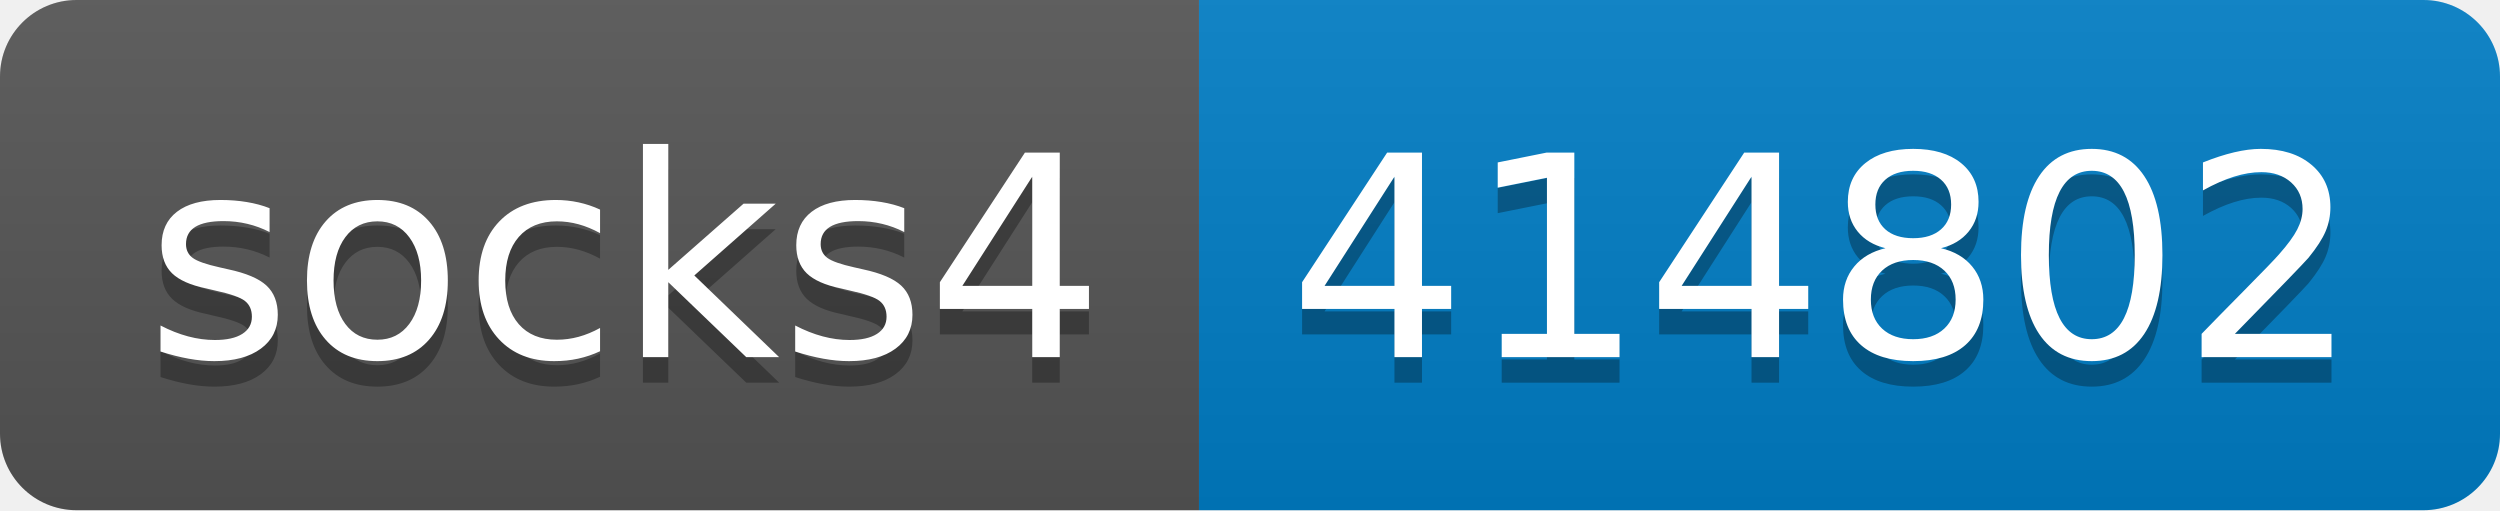
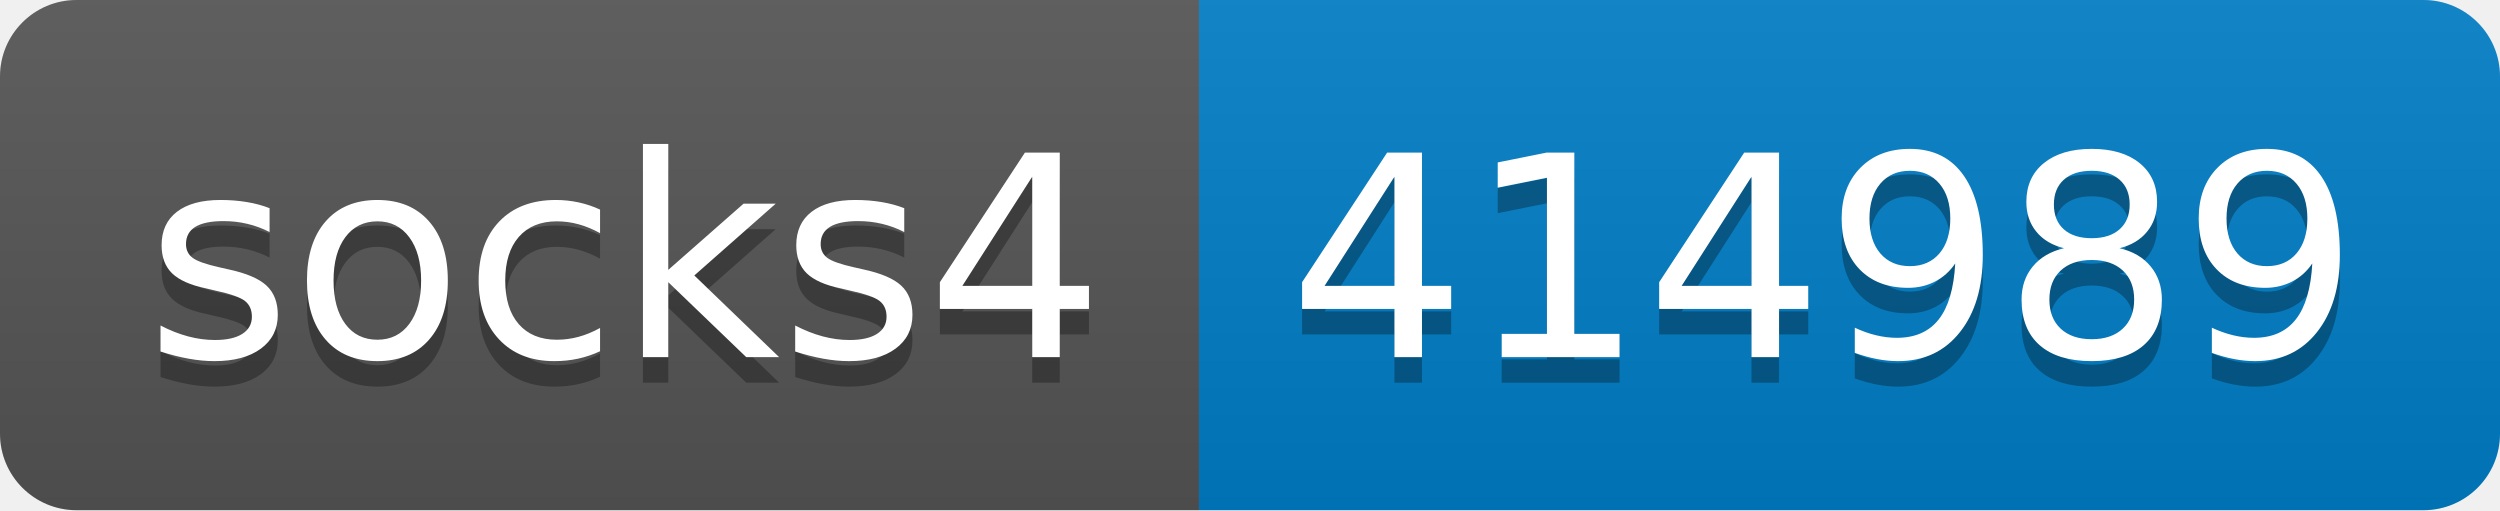
- <svg xmlns="http://www.w3.org/2000/svg" width="98" height="20" role="img" aria-label="socks4: 414802">
+ <svg xmlns="http://www.w3.org/2000/svg" width="98" height="20" role="img" aria-label="socks4: 414989">
  <linearGradient id="s" x2="0" y2="100%">
    <stop offset="0" stop-color="#bbb" stop-opacity=".1" />
    <stop offset="1" stop-opacity=".1" />
  </linearGradient>
  <clipPath id="r">
    <rect width="98" height="20" rx="3" fill="#fff" />
  </clipPath>
  <g clip-path="url(#r)">
    <rect width="47" height="20" fill="#555" />
    <rect x="47" width="51" height="20" fill="#007ec6" />
    <rect width="98" height="20" fill="url(#s)" />
  </g>
  <g fill="#fff" text-anchor="middle" font-family="Verdana,Geneva,DejaVu Sans,sans-serif" text-rendering="geometricPrecision" font-size="110">
    <text aria-hidden="true" x="245" y="150" fill="#010101" fill-opacity=".3" transform="scale(.1)" textLength="370">socks4</text>
    <text x="245" y="140" transform="scale(.1)" fill="#fff" textLength="370">socks4</text>
-     <text aria-hidden="true" x="715" y="150" fill="#010101" fill-opacity=".3" transform="scale(.1)" textLength="410">414802</text>
-     <text x="715" y="140" transform="scale(.1)" fill="#fff" textLength="410">414802</text>
+     <text aria-hidden="true" x="715" y="150" fill="#010101" fill-opacity=".3" transform="scale(.1)" textLength="410">414989</text>
+     <text x="715" y="140" transform="scale(.1)" fill="#fff" textLength="410">414989</text>
  </g>
</svg>
